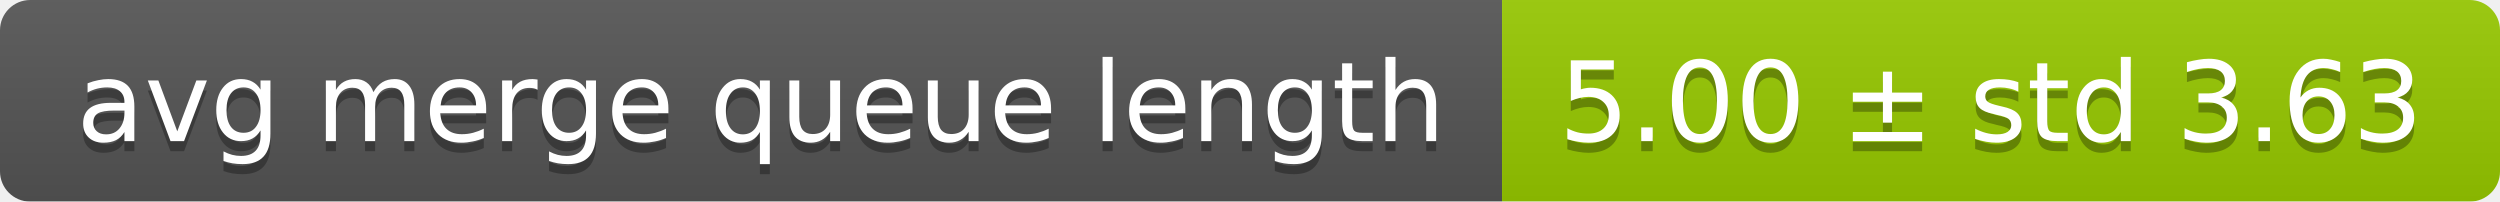
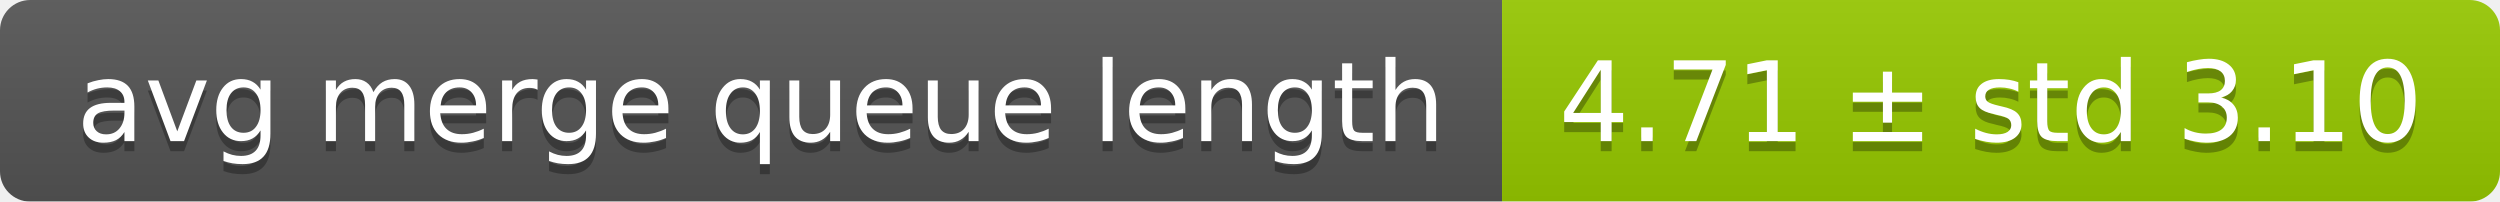
<svg xmlns="http://www.w3.org/2000/svg" width="248" height="20">
  <linearGradient id="smooth" x2="0" y2="100%">
    <stop offset="0" stop-color="#bbb" stop-opacity=".1" />
    <stop offset="1" stop-opacity=".1" />
  </linearGradient>
  <mask id="round">
    <rect width="248" height="20" rx="3" fill="#fff" />
  </mask>
  <g mask="url(#round)">
    <rect width="149" height="20" fill="#555" />
    <rect x="149" width="99" height="20" fill="#97ca00" />
    <rect width="248" height="20" fill="url(#smooth)" />
  </g>
  <g fill="#fff" text-anchor="middle" font-family="DejaVu Sans,Verdana,Geneva,sans-serif" font-size="11">
    <text x="75.5" y="15" fill="#010101" fill-opacity=".3">avg merge queue length</text>
    <text x="75.5" y="14">avg merge queue length</text>
-     <text x="197.5" y="15" fill="#010101" fill-opacity=".3">5.00 ± std 3.63</text>
-     <text x="197.5" y="14">5.00 ± std 3.63</text>
+     <text x="197.5" y="15" fill="#010101" fill-opacity=".3">4.71 ± std 3.10</text>
+     <text x="197.5" y="14">4.71 ± std 3.10</text>
  </g>
</svg>
